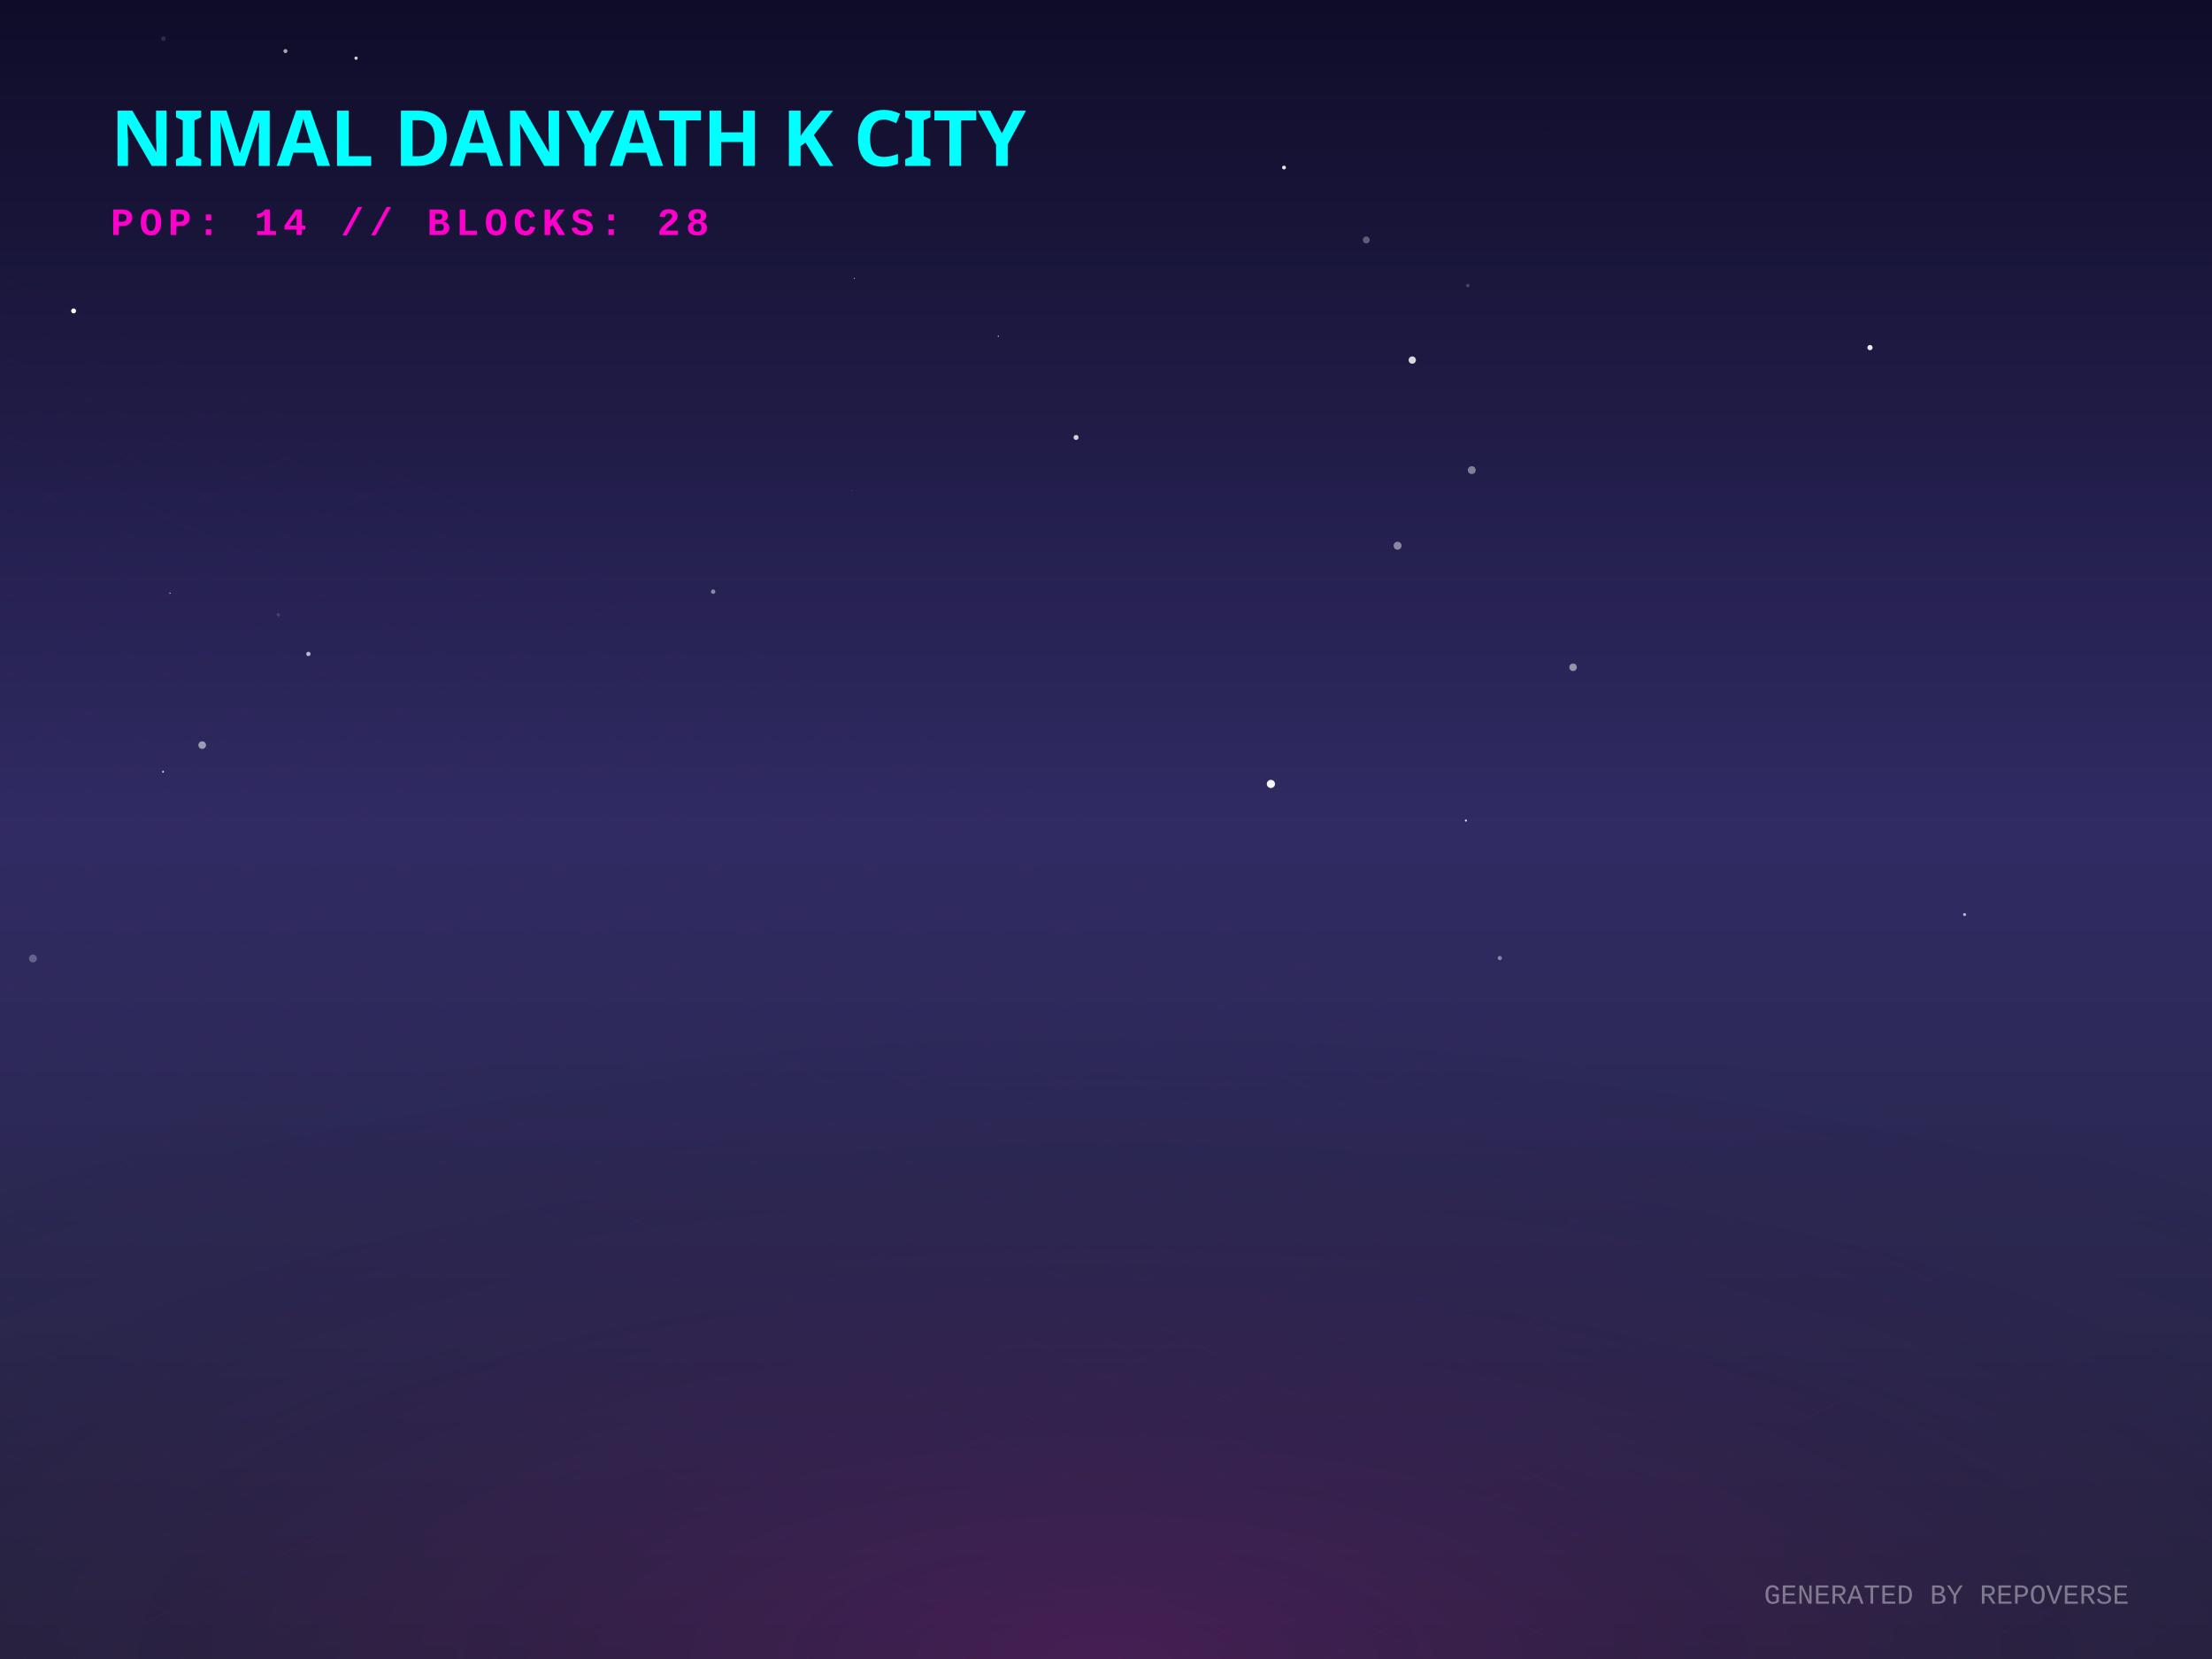
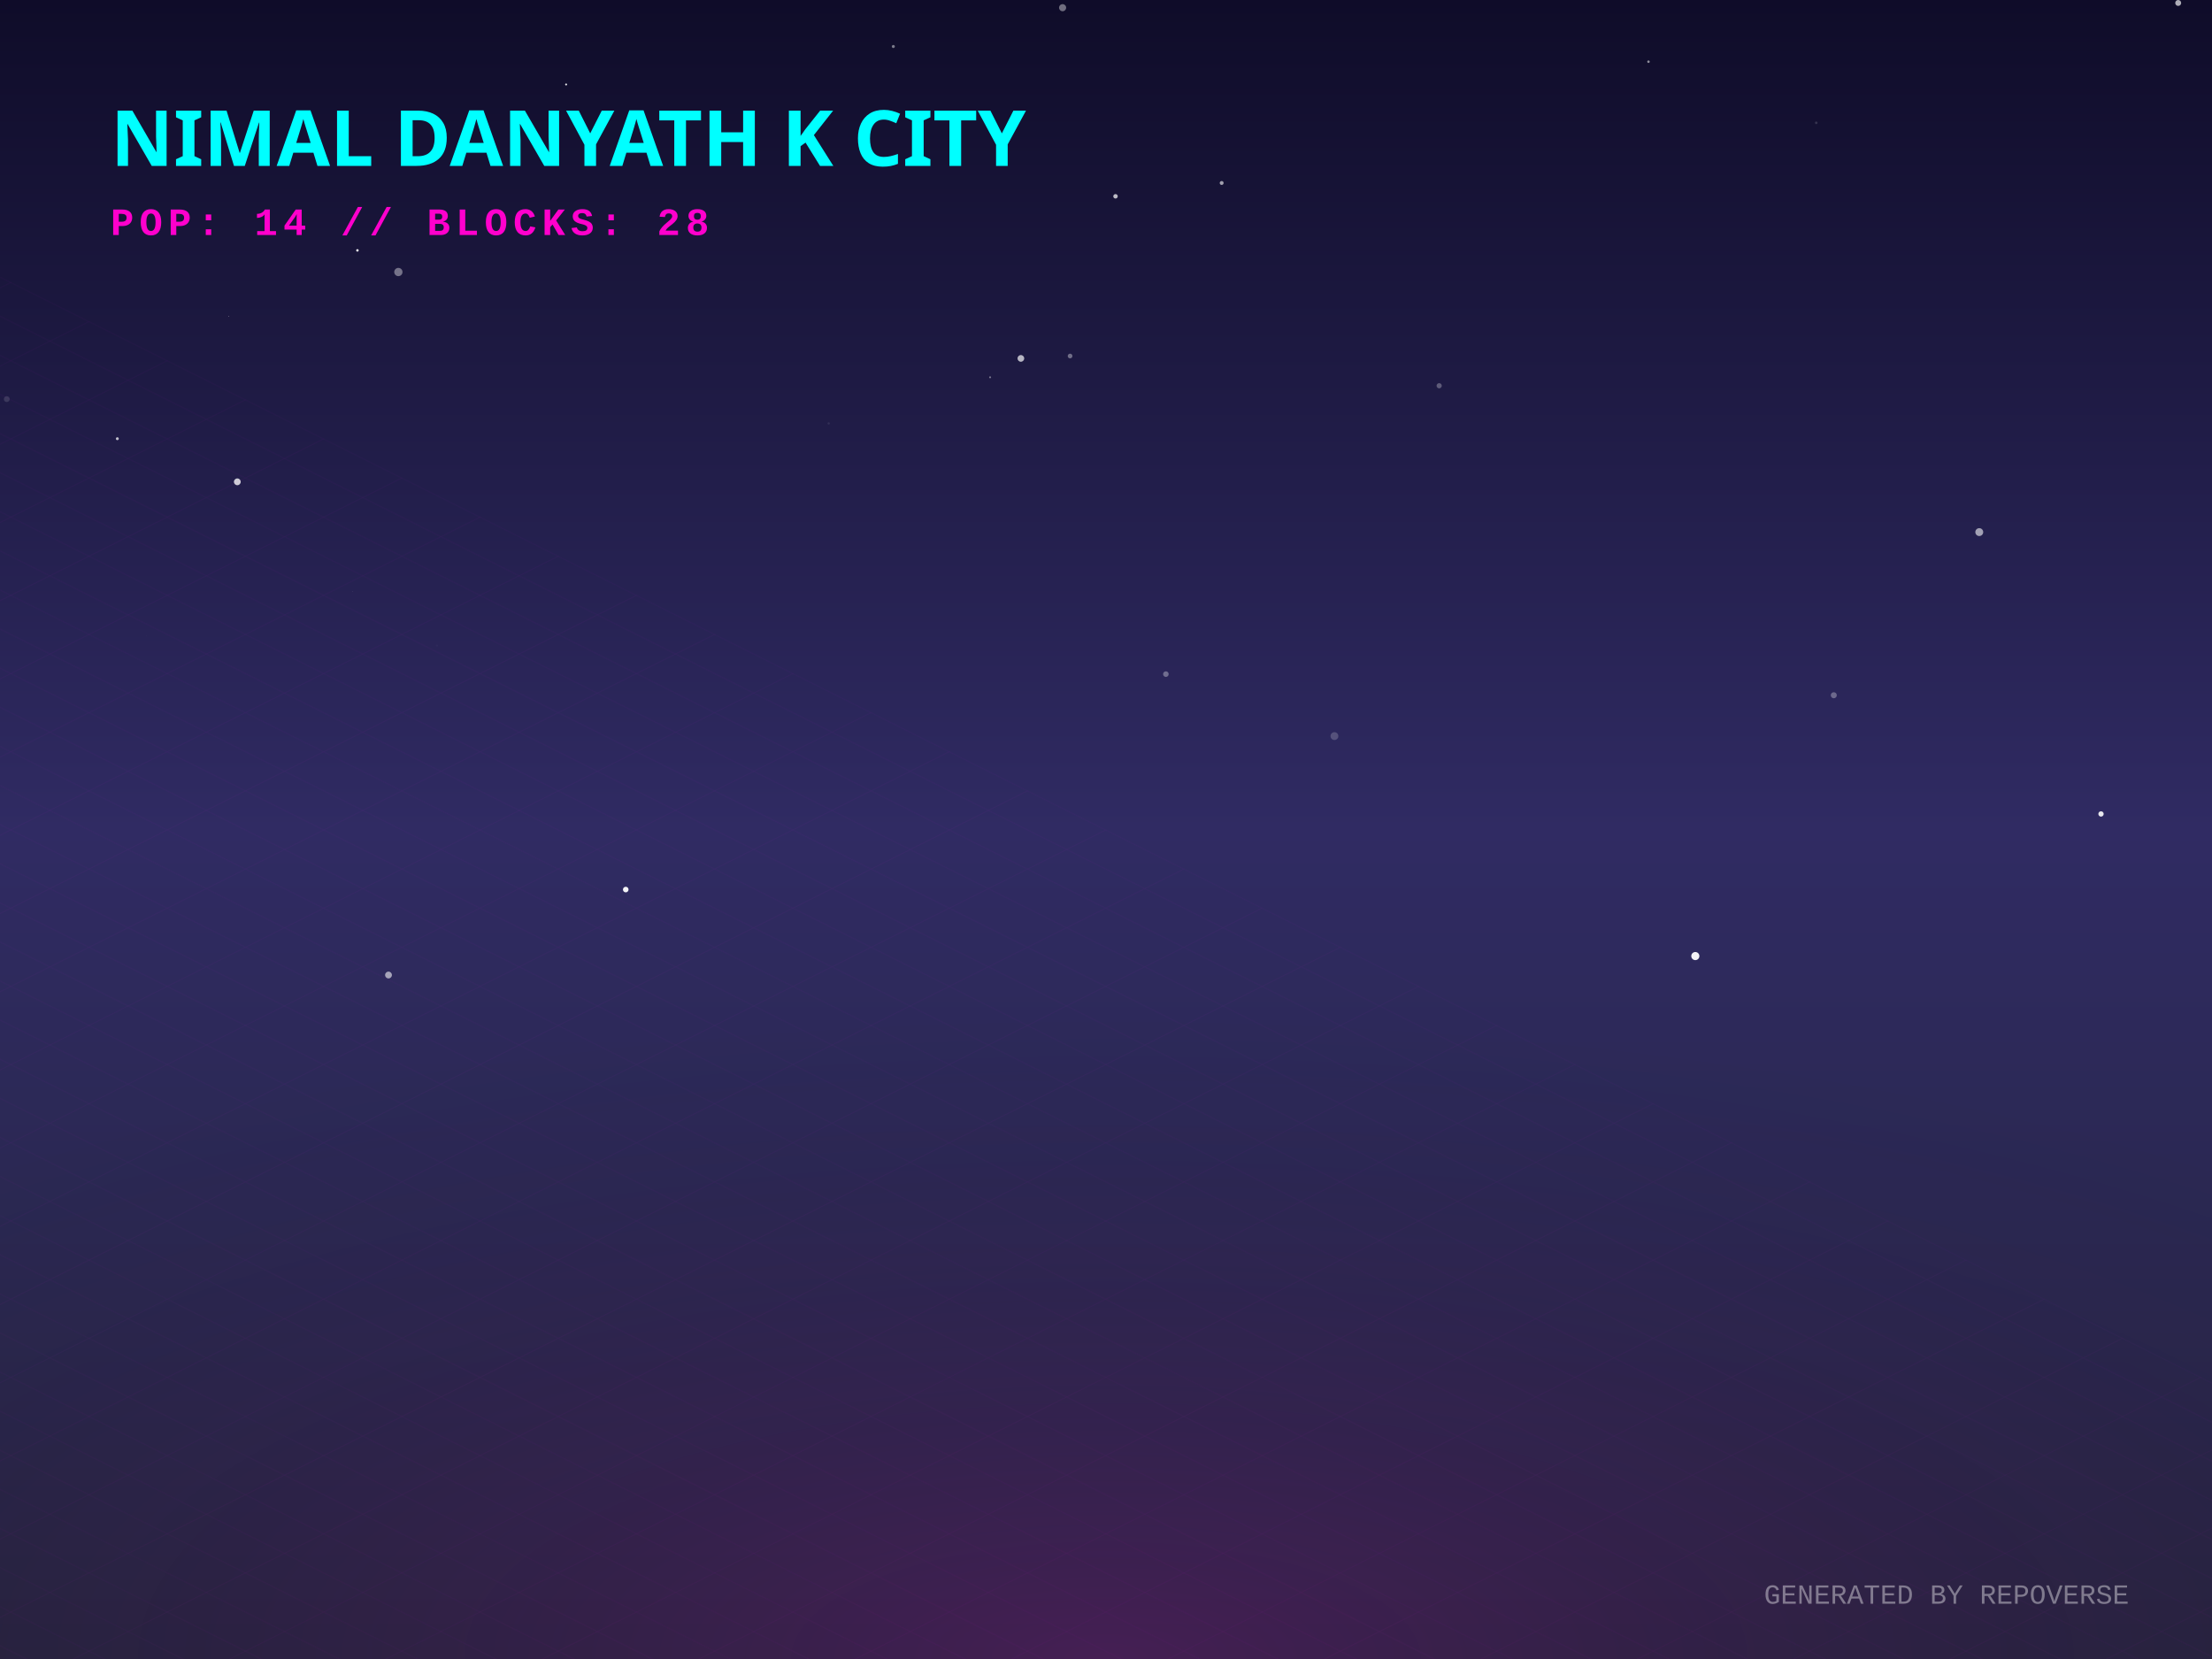
<svg xmlns="http://www.w3.org/2000/svg" width="800" height="600" viewBox="0 0 800 600">
  <defs>
    <linearGradient id="skyGradient" x1="0%" y1="0%" x2="0%" y2="100%">
      <stop offset="0%" stop-color="#0f0c29" />
      <stop offset="50%" stop-color="#302b63" />
      <stop offset="100%" stop-color="#24243e" />
    </linearGradient>
    <pattern id="gridPattern" width="40" height="20" patternUnits="userSpaceOnUse" patternTransform="rotate(0)">
      <path d="M 40 0 L 0 0 0 20" fill="none" stroke="magenta" stroke-width="0.5" opacity="0.2" />
    </pattern>
    <radialGradient id="floorGlow" cx="50%" cy="100%" r="80%">
      <stop offset="0%" stop-color="#ff00cc" stop-opacity="0.15" />
      <stop offset="100%" stop-color="transparent" />
    </radialGradient>
    <linearGradient id="gradLeft-happy" x1="0%" y1="0%" x2="100%" y2="100%">
      <stop offset="0%" stop-color="#FFD700" stop-opacity="0.8" />
      <stop offset="100%" stop-color="#050510" stop-opacity="0.9" />
    </linearGradient>
    <linearGradient id="gradRight-happy" x1="0%" y1="0%" x2="0%" y2="100%">
      <stop offset="0%" stop-color="#FFD700" stop-opacity="0.6" />
      <stop offset="100%" stop-color="#0b0b1a" stop-opacity="0.8" />
    </linearGradient>
    <linearGradient id="gradLeft-focused" x1="0%" y1="0%" x2="100%" y2="100%">
      <stop offset="0%" stop-color="#00FF94" stop-opacity="0.8" />
      <stop offset="100%" stop-color="#050510" stop-opacity="0.9" />
    </linearGradient>
    <linearGradient id="gradRight-focused" x1="0%" y1="0%" x2="0%" y2="100%">
      <stop offset="0%" stop-color="#00FF94" stop-opacity="0.6" />
      <stop offset="100%" stop-color="#0b0b1a" stop-opacity="0.8" />
    </linearGradient>
    <linearGradient id="gradLeft-calm" x1="0%" y1="0%" x2="100%" y2="100%">
      <stop offset="0%" stop-color="#00C2FF" stop-opacity="0.8" />
      <stop offset="100%" stop-color="#050510" stop-opacity="0.9" />
    </linearGradient>
    <linearGradient id="gradRight-calm" x1="0%" y1="0%" x2="0%" y2="100%">
      <stop offset="0%" stop-color="#00C2FF" stop-opacity="0.6" />
      <stop offset="100%" stop-color="#0b0b1a" stop-opacity="0.8" />
    </linearGradient>
    <linearGradient id="gradLeft-stressed" x1="0%" y1="0%" x2="100%" y2="100%">
      <stop offset="0%" stop-color="#FF2A6D" stop-opacity="0.8" />
      <stop offset="100%" stop-color="#050510" stop-opacity="0.9" />
    </linearGradient>
    <linearGradient id="gradRight-stressed" x1="0%" y1="0%" x2="0%" y2="100%">
      <stop offset="0%" stop-color="#FF2A6D" stop-opacity="0.6" />
      <stop offset="100%" stop-color="#0b0b1a" stop-opacity="0.8" />
    </linearGradient>
    <linearGradient id="gradLeft-energetic" x1="0%" y1="0%" x2="100%" y2="100%">
      <stop offset="0%" stop-color="#D300C5" stop-opacity="0.8" />
      <stop offset="100%" stop-color="#050510" stop-opacity="0.9" />
    </linearGradient>
    <linearGradient id="gradRight-energetic" x1="0%" y1="0%" x2="0%" y2="100%">
      <stop offset="0%" stop-color="#D300C5" stop-opacity="0.6" />
      <stop offset="100%" stop-color="#0b0b1a" stop-opacity="0.8" />
    </linearGradient>
  </defs>
  <rect width="100%" height="100%" fill="url(#skyGradient)" />
-   <circle cx="309.001" cy="100.682" r="0.19" fill="white" opacity="0.829" />
-   <circle cx="568.921" cy="241.331" r="1.359" fill="white" opacity="0.505" />
-   <circle cx="505.453" cy="197.364" r="1.443" fill="white" opacity="0.464" />
-   <circle cx="459.642" cy="283.524" r="1.481" fill="white" opacity="0.956" />
-   <circle cx="257.922" cy="213.994" r="0.792" fill="white" opacity="0.464" />
-   <circle cx="58.972" cy="279.116" r="0.33" fill="white" opacity="0.893" />
-   <circle cx="532.282" cy="170.031" r="1.424" fill="white" opacity="0.431" />
-   <circle cx="542.428" cy="346.498" r="0.758" fill="white" opacity="0.441" />
-   <circle cx="710.513" cy="330.762" r="0.549" fill="white" opacity="0.657" />
-   <circle cx="722.821" cy="327.216" r="0.042" fill="white" opacity="0.064" />
-   <circle cx="361.05" cy="121.598" r="0.225" fill="white" opacity="0.807" />
-   <circle cx="59.089" cy="13.985" r="0.809" fill="white" opacity="0.129" />
-   <circle cx="389.17" cy="158.212" r="0.899" fill="white" opacity="0.796" />
-   <circle cx="103.236" cy="18.473" r="0.727" fill="white" opacity="0.636" />
-   <circle cx="308.115" cy="177.425" r="0.18" fill="white" opacity="0.217" />
-   <circle cx="676.308" cy="125.722" r="0.947" fill="white" opacity="0.907" />
-   <circle cx="494.127" cy="86.773" r="1.252" fill="white" opacity="0.307" />
-   <circle cx="111.536" cy="236.506" r="0.79" fill="white" opacity="0.676" />
-   <circle cx="102.738" cy="54.744" r="0.843" fill="white" opacity="0.065" />
-   <circle cx="464.382" cy="60.597" r="0.687" fill="white" opacity="0.914" />
-   <circle cx="530.837" cy="103.271" r="0.633" fill="white" opacity="0.203" />
-   <circle cx="530.156" cy="296.764" r="0.363" fill="white" opacity="0.943" />
-   <circle cx="510.766" cy="130.225" r="1.322" fill="white" opacity="0.828" />
-   <circle cx="558.963" cy="48.578" r="0.26" fill="white" opacity="0.066" />
-   <circle cx="128.769" cy="21.035" r="0.603" fill="white" opacity="0.802" />
-   <circle cx="100.631" cy="222.347" r="0.623" fill="white" opacity="0.14" />
-   <circle cx="73.126" cy="269.475" r="1.377" fill="white" opacity="0.539" />
-   <circle cx="26.625" cy="112.443" r="0.892" fill="white" opacity="0.976" />
-   <circle cx="11.9" cy="346.653" r="1.433" fill="white" opacity="0.262" />
-   <circle cx="61.478" cy="214.512" r="0.227" fill="white" opacity="0.801" />
+   <circle cx="613.139" cy="345.774" r="1.466" fill="white" opacity="0.942" />
+   <circle cx="129.268" cy="90.557" r="0.446" fill="white" opacity="0.979" />
+   <circle cx="759.86" cy="294.375" r="0.965" fill="white" opacity="0.883" />
+   <circle cx="2.449" cy="144.343" r="1.057" fill="white" opacity="0.126" />
+   <circle cx="127.471" cy="213.988" r="0.054" fill="white" opacity="0.973" />
+   <circle cx="656.864" cy="44.42" r="0.465" fill="white" opacity="0.141" />
+   <circle cx="387.009" cy="128.761" r="0.846" fill="white" opacity="0.37" />
+   <circle cx="299.709" cy="153.134" r="0.412" fill="white" opacity="0.085" />
+   <circle cx="596.196" cy="22.312" r="0.45" fill="white" opacity="0.535" />
+   <circle cx="358.084" cy="136.453" r="0.345" fill="white" opacity="0.417" />
+   <circle cx="204.742" cy="30.551" r="0.352" fill="white" opacity="0.884" />
+   <circle cx="787.775" cy="1.07" r="1.074" fill="white" opacity="0.661" />
+   <circle cx="482.618" cy="266.216" r="1.414" fill="white" opacity="0.195" />
+   <circle cx="441.832" cy="66.177" r="0.705" fill="white" opacity="0.594" />
+   <circle cx="403.44" cy="70.997" r="0.809" fill="white" opacity="0.709" />
+   <circle cx="82.724" cy="114.402" r="0.131" fill="white" opacity="0.509" />
+   <circle cx="323.084" cy="16.816" r="0.549" fill="white" opacity="0.45" />
+   <circle cx="140.506" cy="352.63" r="1.236" fill="white" opacity="0.573" />
+   <circle cx="226.31" cy="321.722" r="1.012" fill="white" opacity="0.949" />
+   <circle cx="384.306" cy="2.784" r="1.284" fill="white" opacity="0.406" />
+   <circle cx="369.214" cy="129.622" r="1.209" fill="white" opacity="0.68" />
+   <circle cx="663.214" cy="251.444" r="1.091" fill="white" opacity="0.307" />
+   <circle cx="158.06" cy="233.517" r="0.371" fill="white" opacity="0.025" />
+   <circle cx="42.435" cy="158.663" r="0.527" fill="white" opacity="0.719" />
+   <circle cx="144.075" cy="98.379" r="1.496" fill="white" opacity="0.397" />
+   <circle cx="52.872" cy="230.003" r="0.065" fill="white" opacity="0.129" />
+   <circle cx="520.497" cy="139.515" r="0.941" fill="white" opacity="0.282" />
+   <circle cx="85.831" cy="174.258" r="1.231" fill="white" opacity="0.772" />
+   <circle cx="715.828" cy="192.442" r="1.426" fill="white" opacity="0.578" />
+   <circle cx="421.657" cy="243.804" r="1.011" fill="white" opacity="0.33" />
  <g transform="translate(0, 300) scale(1, 0.5)">
    <rect x="-800" y="0" width="2400" height="1200" fill="url(#gridPattern)" opacity="0.3" transform="rotate(45, 400, 0)" />
  </g>
  <rect x="0" y="300" width="800" height="300" fill="url(#floorGlow)" />
  <g transform="translate(40, 60)">
    <text fill="cyan" font-family="Verdana, sans-serif" font-size="28" font-weight="900" style="text-shadow: 0 0 10px cyan;">NIMAL DANYATH K CITY</text>
    <text y="25" fill="#ff00cc" font-family="Courier New, monospace" font-size="14" font-weight="bold" letter-spacing="2">POP: 14 // BLOCKS: 28</text>
  </g>
  <g transform="translate(0, 50)">
    <a href="https://github.com/nimaldanyathk/repo-verse" target="_blank">
      <g class="building" opacity="0">
        <animate attributeName="opacity" values="0;1" dur="0.8s" begin="0s" fill="freeze" />
        <ellipse cx="400" cy="292.833" rx="22.5" ry="12" fill="black" opacity="0.4" blur="2" />
-         <path d="M 385 179.213 l 0 113.62 l 15 7.5 l 0 -113.62 z" fill="url(#gradLeft-focused)" stroke="none" />
-         <path d="M 415 179.213 l 0 113.62 l -15 7.5 l 0 -113.62 z" fill="url(#gradRight-focused)" stroke="none" />
-         <path d="M 400 171.713 l 15 7.5 l -15 7.5 l -15 -7.5 z" fill="#E0FFF1" fill-opacity="0.9" stroke="none" />
-         <path d="M 385 179.213 l 0 113.62 l 15 7.5 l 0 -113.62 z" fill="none" stroke="#00FF94" stroke-width="0.5" opacity="0.5" />
-         <path d="M 415 179.213 l 0 113.62 l -15 7.5 l 0 -113.62 z" fill="none" stroke="#00FF94" stroke-width="0.5" opacity="0.5" />
+         <path d="M 385 178.893 l 0 113.94 l 15 7.5 l 0 -113.94 z" fill="url(#gradLeft-focused)" stroke="none" />
+         <path d="M 415 178.893 l 0 113.94 l -15 7.5 l 0 -113.94 z" fill="url(#gradRight-focused)" stroke="none" />
+         <path d="M 400 171.393 l 15 7.5 l -15 7.5 l -15 -7.5 z" fill="#E0FFF1" fill-opacity="0.9" stroke="none" />
+         <path d="M 385 178.893 l 0 113.94 l 15 7.5 l 0 -113.94 z" fill="none" stroke="#00FF94" stroke-width="0.5" opacity="0.5" />
+         <path d="M 415 178.893 l 0 113.94 l -15 7.5 l 0 -113.94 z" fill="none" stroke="#00FF94" stroke-width="0.5" opacity="0.5" />
+         <path d="M 404 277.333 l 7 4" stroke="#E0FFF1" stroke-width="2" stroke-opacity="0.6" />
        <path d="M 389 279.333 l 7 -4" stroke="#E0FFF1" stroke-width="2" stroke-opacity="0.4" />
-         <path d="M 404 267.333 l 7 4" stroke="#E0FFF1" stroke-width="2" stroke-opacity="0.6" />
        <path d="M 389 269.333 l 7 -4" stroke="#E0FFF1" stroke-width="2" stroke-opacity="0.4" />
-         <path d="M 404 257.333 l 7 4" stroke="#E0FFF1" stroke-width="2" stroke-opacity="0.6" />
+         <path d="M 389 259.333 l 7 -4" stroke="#E0FFF1" stroke-width="2" stroke-opacity="0.4" />
        <path d="M 404 247.333 l 7 4" stroke="#E0FFF1" stroke-width="2" stroke-opacity="0.6" />
-         <path d="M 389 249.333 l 7 -4" stroke="#E0FFF1" stroke-width="2" stroke-opacity="0.4" />
        <path d="M 404 237.333 l 7 4" stroke="#E0FFF1" stroke-width="2" stroke-opacity="0.6" />
-         <path d="M 389 239.333 l 7 -4" stroke="#E0FFF1" stroke-width="2" stroke-opacity="0.4" />
        <path d="M 404 227.333 l 7 4" stroke="#E0FFF1" stroke-width="2" stroke-opacity="0.6" />
        <path d="M 389 229.333 l 7 -4" stroke="#E0FFF1" stroke-width="2" stroke-opacity="0.4" />
        <path d="M 404 217.333 l 7 4" stroke="#E0FFF1" stroke-width="2" stroke-opacity="0.6" />
        <path d="M 389 219.333 l 7 -4" stroke="#E0FFF1" stroke-width="2" stroke-opacity="0.4" />
        <path d="M 404 207.333 l 7 4" stroke="#E0FFF1" stroke-width="2" stroke-opacity="0.6" />
+         <path d="M 389 209.333 l 7 -4" stroke="#E0FFF1" stroke-width="2" stroke-opacity="0.4" />
        <path d="M 404 197.333 l 7 4" stroke="#E0FFF1" stroke-width="2" stroke-opacity="0.6" />
        <path d="M 389 199.333 l 7 -4" stroke="#E0FFF1" stroke-width="2" stroke-opacity="0.4" />
        <path d="M 389 189.333 l 7 -4" stroke="#E0FFF1" stroke-width="2" stroke-opacity="0.4" />
-         <line x1="400" y1="171.713" x2="400" y2="151.713" stroke="#E0FFF1" stroke-width="1.5" />
-         <circle cx="400" cy="151.713" r="1.5" fill="white">
-           <animate attributeName="opacity" values="0.2;1;0.2" dur="1.827s" repeatCount="indefinite" />
+         <line x1="400" y1="171.393" x2="400" y2="151.393" stroke="#E0FFF1" stroke-width="1.5" />
+         <circle cx="400" cy="151.393" r="1.5" fill="white">
+           <animate attributeName="opacity" values="0.2;1;0.2" dur="1.858s" repeatCount="indefinite" />
        </circle>
      </g>
    </a>
    <a href="https://github.com/nimaldanyathk/Semicolon-Embedded-C-Project" target="_blank">
      <g class="building" opacity="0">
        <animate attributeName="opacity" values="0;1" dur="0.8s" begin="0.05s" fill="freeze" />
        <ellipse cx="424" cy="302.913" rx="16.74" ry="8.928" fill="black" opacity="0.4" blur="2" />
        <path d="M 412.84 273.033 l 0 29.88 l 11.16 5.58 l 0 -29.88 z" fill="url(#gradLeft-focused)" stroke="none" />
        <path d="M 435.16 273.033 l 0 29.88 l -11.16 5.58 l 0 -29.88 z" fill="url(#gradRight-focused)" stroke="none" />
        <path d="M 424 267.453 l 11.16 5.58 l -11.16 5.58 l -11.16 -5.58 z" fill="#E0FFF1" fill-opacity="0.9" stroke="none" />
        <path d="M 412.84 273.033 l 0 29.88 l 11.16 5.58 l 0 -29.88 z" fill="none" stroke="#00FF94" stroke-width="0.5" opacity="0.5" />
        <path d="M 435.16 273.033 l 0 29.88 l -11.16 5.58 l 0 -29.88 z" fill="none" stroke="#00FF94" stroke-width="0.5" opacity="0.5" />
      </g>
    </a>
    <a href="https://github.com/nimaldanyathk/Discrete_Mathematics_Algorithms" target="_blank">
      <g class="building" opacity="0">
        <animate attributeName="opacity" values="0;1" dur="0.8s" begin="0.1s" fill="freeze" />
        <ellipse cx="376" cy="301.136" rx="11.408" ry="6.084" fill="black" opacity="0.4" blur="2" />
        <path d="M 368.395 281.136 l 0 20 l 7.605 3.803 l 0 -20 z" fill="url(#gradLeft-calm)" stroke="none" />
        <path d="M 383.605 281.136 l 0 20 l -7.605 3.803 l 0 -20 z" fill="url(#gradRight-calm)" stroke="none" />
        <path d="M 376 277.333 l 7.605 3.803 l -7.605 3.803 l -7.605 -3.803 z" fill="#D1F4FF" fill-opacity="0.9" stroke="none" />
        <path d="M 368.395 281.136 l 0 20 l 7.605 3.803 l 0 -20 z" fill="none" stroke="#00C2FF" stroke-width="0.5" opacity="0.5" />
        <path d="M 383.605 281.136 l 0 20 l -7.605 3.803 l 0 -20 z" fill="none" stroke="#00C2FF" stroke-width="0.5" opacity="0.5" />
      </g>
    </a>
    <a href="https://github.com/nimaldanyathk/sparkd" target="_blank">
      <g class="building" opacity="0">
        <animate attributeName="opacity" values="0;1" dur="0.8s" begin="0.15s" fill="freeze" />
        <ellipse cx="448" cy="316.833" rx="22.5" ry="12" fill="black" opacity="0.4" blur="2" />
        <path d="M 433 248.473 l 0 68.36 l 15 7.5 l 0 -68.36 z" fill="url(#gradLeft-calm)" stroke="none" />
        <path d="M 463 248.473 l 0 68.36 l -15 7.5 l 0 -68.36 z" fill="url(#gradRight-calm)" stroke="none" />
        <path d="M 448 240.973 l 15 7.5 l -15 7.5 l -15 -7.5 z" fill="#D1F4FF" fill-opacity="0.9" stroke="none" />
        <path d="M 433 248.473 l 0 68.36 l 15 7.5 l 0 -68.36 z" fill="none" stroke="#00C2FF" stroke-width="0.5" opacity="0.5" />
        <path d="M 463 248.473 l 0 68.36 l -15 7.5 l 0 -68.36 z" fill="none" stroke="#00C2FF" stroke-width="0.5" opacity="0.5" />
        <path d="M 452 301.333 l 7 4" stroke="#D1F4FF" stroke-width="2" stroke-opacity="0.6" />
        <path d="M 437 303.333 l 7 -4" stroke="#D1F4FF" stroke-width="2" stroke-opacity="0.4" />
-         <path d="M 452 291.333 l 7 4" stroke="#D1F4FF" stroke-width="2" stroke-opacity="0.6" />
        <path d="M 437 293.333 l 7 -4" stroke="#D1F4FF" stroke-width="2" stroke-opacity="0.4" />
+         <path d="M 452 281.333 l 7 4" stroke="#D1F4FF" stroke-width="2" stroke-opacity="0.6" />
        <path d="M 437 283.333 l 7 -4" stroke="#D1F4FF" stroke-width="2" stroke-opacity="0.4" />
-         <path d="M 452 271.333 l 7 4" stroke="#D1F4FF" stroke-width="2" stroke-opacity="0.6" />
-         <path d="M 437 273.333 l 7 -4" stroke="#D1F4FF" stroke-width="2" stroke-opacity="0.4" />
        <path d="M 452 261.333 l 7 4" stroke="#D1F4FF" stroke-width="2" stroke-opacity="0.6" />
+         <path d="M 437 263.333 l 7 -4" stroke="#D1F4FF" stroke-width="2" stroke-opacity="0.4" />
      </g>
    </a>
    <a href="https://github.com/nimaldanyathk/Linear_Algebra_Matlab" target="_blank">
      <g class="building" opacity="0">
        <animate attributeName="opacity" values="0;1" dur="0.8s" begin="0.2s" fill="freeze" />
        <ellipse cx="400" cy="316.833" rx="22.5" ry="12" fill="black" opacity="0.4" blur="2" />
        <path d="M 385 150.113 l 0 166.72 l 15 7.5 l 0 -166.72 z" fill="url(#gradLeft-stressed)" stroke="none" />
        <path d="M 415 150.113 l 0 166.72 l -15 7.5 l 0 -166.72 z" fill="url(#gradRight-stressed)" stroke="none" />
        <path d="M 400 142.613 l 15 7.5 l -15 7.5 l -15 -7.5 z" fill="#FFD1E0" fill-opacity="0.9" stroke="none" />
        <path d="M 385 150.113 l 0 166.72 l 15 7.5 l 0 -166.72 z" fill="none" stroke="#FF2A6D" stroke-width="0.5" opacity="0.5" />
        <path d="M 415 150.113 l 0 166.72 l -15 7.5 l 0 -166.72 z" fill="none" stroke="#FF2A6D" stroke-width="0.5" opacity="0.5" />
        <path d="M 404 301.333 l 7 4" stroke="#FFD1E0" stroke-width="2" stroke-opacity="0.6" />
-         <path d="M 389 303.333 l 7 -4" stroke="#FFD1E0" stroke-width="2" stroke-opacity="0.4" />
        <path d="M 404 291.333 l 7 4" stroke="#FFD1E0" stroke-width="2" stroke-opacity="0.6" />
        <path d="M 389 293.333 l 7 -4" stroke="#FFD1E0" stroke-width="2" stroke-opacity="0.4" />
-         <path d="M 404 281.333 l 7 4" stroke="#FFD1E0" stroke-width="2" stroke-opacity="0.6" />
        <path d="M 404 271.333 l 7 4" stroke="#FFD1E0" stroke-width="2" stroke-opacity="0.6" />
-         <path d="M 389 273.333 l 7 -4" stroke="#FFD1E0" stroke-width="2" stroke-opacity="0.4" />
+         <path d="M 404 261.333 l 7 4" stroke="#FFD1E0" stroke-width="2" stroke-opacity="0.6" />
        <path d="M 389 263.333 l 7 -4" stroke="#FFD1E0" stroke-width="2" stroke-opacity="0.4" />
        <path d="M 389 253.333 l 7 -4" stroke="#FFD1E0" stroke-width="2" stroke-opacity="0.4" />
-         <path d="M 404 241.333 l 7 4" stroke="#FFD1E0" stroke-width="2" stroke-opacity="0.6" />
+         <path d="M 389 243.333 l 7 -4" stroke="#FFD1E0" stroke-width="2" stroke-opacity="0.4" />
        <path d="M 404 231.333 l 7 4" stroke="#FFD1E0" stroke-width="2" stroke-opacity="0.6" />
        <path d="M 389 233.333 l 7 -4" stroke="#FFD1E0" stroke-width="2" stroke-opacity="0.4" />
        <path d="M 389 223.333 l 7 -4" stroke="#FFD1E0" stroke-width="2" stroke-opacity="0.4" />
-         <path d="M 404 211.333 l 7 4" stroke="#FFD1E0" stroke-width="2" stroke-opacity="0.6" />
-         <path d="M 389 213.333 l 7 -4" stroke="#FFD1E0" stroke-width="2" stroke-opacity="0.4" />
-         <path d="M 389 203.333 l 7 -4" stroke="#FFD1E0" stroke-width="2" stroke-opacity="0.4" />
-         <path d="M 404 191.333 l 7 4" stroke="#FFD1E0" stroke-width="2" stroke-opacity="0.6" />
-         <path d="M 404 181.333 l 7 4" stroke="#FFD1E0" stroke-width="2" stroke-opacity="0.6" />
-         <path d="M 389 183.333 l 7 -4" stroke="#FFD1E0" stroke-width="2" stroke-opacity="0.4" />
+         <path d="M 404 201.333 l 7 4" stroke="#FFD1E0" stroke-width="2" stroke-opacity="0.6" />
+         <path d="M 404 171.333 l 7 4" stroke="#FFD1E0" stroke-width="2" stroke-opacity="0.6" />
        <path d="M 389 173.333 l 7 -4" stroke="#FFD1E0" stroke-width="2" stroke-opacity="0.4" />
+         <path d="M 404 161.333 l 7 4" stroke="#FFD1E0" stroke-width="2" stroke-opacity="0.6" />
+         <path d="M 389 163.333 l 7 -4" stroke="#FFD1E0" stroke-width="2" stroke-opacity="0.4" />
      </g>
    </a>
    <a href="https://github.com/nimaldanyathk/E-HealthCare-Management-System" target="_blank">
      <g class="building" opacity="0">
        <animate attributeName="opacity" values="0;1" dur="0.8s" begin="0.25s" fill="freeze" />
        <ellipse cx="352" cy="316.833" rx="22.5" ry="12" fill="black" opacity="0.4" blur="2" />
        <path d="M 337 277.553 l 0 39.28 l 15 7.5 l 0 -39.28 z" fill="url(#gradLeft-energetic)" stroke="none" />
        <path d="M 367 277.553 l 0 39.28 l -15 7.5 l 0 -39.28 z" fill="url(#gradRight-energetic)" stroke="none" />
        <path d="M 352 270.053 l 15 7.5 l -15 7.5 l -15 -7.5 z" fill="#FAD7FA" fill-opacity="0.9" stroke="none" />
        <path d="M 337 277.553 l 0 39.28 l 15 7.5 l 0 -39.28 z" fill="none" stroke="#D300C5" stroke-width="0.5" opacity="0.5" />
        <path d="M 367 277.553 l 0 39.28 l -15 7.5 l 0 -39.28 z" fill="none" stroke="#D300C5" stroke-width="0.5" opacity="0.5" />
      </g>
    </a>
    <a href="https://github.com/nimaldanyathk/TheInspirationalBoat" target="_blank">
      <g class="building" opacity="0">
        <animate attributeName="opacity" values="0;1" dur="0.8s" begin="0.3s" fill="freeze" />
        <ellipse cx="472" cy="328.833" rx="22.5" ry="12" fill="black" opacity="0.4" blur="2" />
        <path d="M 457 118.833 l 0 210 l 15 7.5 l 0 -210 z" fill="url(#gradLeft-stressed)" stroke="none" />
        <path d="M 487 118.833 l 0 210 l -15 7.5 l 0 -210 z" fill="url(#gradRight-stressed)" stroke="none" />
        <path d="M 472 111.333 l 15 7.5 l -15 7.5 l -15 -7.5 z" fill="#FFD1E0" fill-opacity="0.9" stroke="none" />
        <path d="M 457 118.833 l 0 210 l 15 7.5 l 0 -210 z" fill="none" stroke="#FF2A6D" stroke-width="0.5" opacity="0.5" />
        <path d="M 487 118.833 l 0 210 l -15 7.5 l 0 -210 z" fill="none" stroke="#FF2A6D" stroke-width="0.5" opacity="0.5" />
        <path d="M 476 313.333 l 7 4" stroke="#FFD1E0" stroke-width="2" stroke-opacity="0.6" />
        <path d="M 476 303.333 l 7 4" stroke="#FFD1E0" stroke-width="2" stroke-opacity="0.6" />
        <path d="M 461 305.333 l 7 -4" stroke="#FFD1E0" stroke-width="2" stroke-opacity="0.4" />
        <path d="M 476 293.333 l 7 4" stroke="#FFD1E0" stroke-width="2" stroke-opacity="0.6" />
        <path d="M 461 295.333 l 7 -4" stroke="#FFD1E0" stroke-width="2" stroke-opacity="0.4" />
-         <path d="M 461 285.333 l 7 -4" stroke="#FFD1E0" stroke-width="2" stroke-opacity="0.4" />
-         <path d="M 476 273.333 l 7 4" stroke="#FFD1E0" stroke-width="2" stroke-opacity="0.6" />
-         <path d="M 461 275.333 l 7 -4" stroke="#FFD1E0" stroke-width="2" stroke-opacity="0.4" />
+         <path d="M 476 283.333 l 7 4" stroke="#FFD1E0" stroke-width="2" stroke-opacity="0.6" />
        <path d="M 476 263.333 l 7 4" stroke="#FFD1E0" stroke-width="2" stroke-opacity="0.6" />
        <path d="M 461 265.333 l 7 -4" stroke="#FFD1E0" stroke-width="2" stroke-opacity="0.4" />
-         <path d="M 476 253.333 l 7 4" stroke="#FFD1E0" stroke-width="2" stroke-opacity="0.6" />
        <path d="M 461 255.333 l 7 -4" stroke="#FFD1E0" stroke-width="2" stroke-opacity="0.4" />
-         <path d="M 476 243.333 l 7 4" stroke="#FFD1E0" stroke-width="2" stroke-opacity="0.6" />
        <path d="M 461 245.333 l 7 -4" stroke="#FFD1E0" stroke-width="2" stroke-opacity="0.4" />
        <path d="M 476 233.333 l 7 4" stroke="#FFD1E0" stroke-width="2" stroke-opacity="0.6" />
        <path d="M 461 235.333 l 7 -4" stroke="#FFD1E0" stroke-width="2" stroke-opacity="0.4" />
+         <path d="M 476 223.333 l 7 4" stroke="#FFD1E0" stroke-width="2" stroke-opacity="0.6" />
        <path d="M 476 213.333 l 7 4" stroke="#FFD1E0" stroke-width="2" stroke-opacity="0.6" />
        <path d="M 461 215.333 l 7 -4" stroke="#FFD1E0" stroke-width="2" stroke-opacity="0.4" />
-         <path d="M 476 203.333 l 7 4" stroke="#FFD1E0" stroke-width="2" stroke-opacity="0.6" />
        <path d="M 461 205.333 l 7 -4" stroke="#FFD1E0" stroke-width="2" stroke-opacity="0.4" />
-         <path d="M 461 195.333 l 7 -4" stroke="#FFD1E0" stroke-width="2" stroke-opacity="0.4" />
        <path d="M 476 183.333 l 7 4" stroke="#FFD1E0" stroke-width="2" stroke-opacity="0.6" />
        <path d="M 461 185.333 l 7 -4" stroke="#FFD1E0" stroke-width="2" stroke-opacity="0.4" />
+         <path d="M 461 175.333 l 7 -4" stroke="#FFD1E0" stroke-width="2" stroke-opacity="0.4" />
+         <path d="M 476 163.333 l 7 4" stroke="#FFD1E0" stroke-width="2" stroke-opacity="0.6" />
        <path d="M 461 165.333 l 7 -4" stroke="#FFD1E0" stroke-width="2" stroke-opacity="0.4" />
        <path d="M 476 153.333 l 7 4" stroke="#FFD1E0" stroke-width="2" stroke-opacity="0.6" />
-         <path d="M 461 155.333 l 7 -4" stroke="#FFD1E0" stroke-width="2" stroke-opacity="0.4" />
-         <path d="M 476 143.333 l 7 4" stroke="#FFD1E0" stroke-width="2" stroke-opacity="0.6" />
        <path d="M 461 145.333 l 7 -4" stroke="#FFD1E0" stroke-width="2" stroke-opacity="0.4" />
        <path d="M 476 133.333 l 7 4" stroke="#FFD1E0" stroke-width="2" stroke-opacity="0.6" />
-         <path d="M 461 135.333 l 7 -4" stroke="#FFD1E0" stroke-width="2" stroke-opacity="0.4" />
-         <path d="M 476 123.333 l 7 4" stroke="#FFD1E0" stroke-width="2" stroke-opacity="0.6" />
-         <path d="M 461 125.333 l 7 -4" stroke="#FFD1E0" stroke-width="2" stroke-opacity="0.4" />
      </g>
    </a>
    <a href="https://github.com/nimaldanyathk/Othello_DAA_Project" target="_blank">
      <g class="building" opacity="0">
        <animate attributeName="opacity" values="0;1" dur="0.8s" begin="0.35s" fill="freeze" />
        <ellipse cx="424" cy="328.833" rx="22.5" ry="12" fill="black" opacity="0.4" blur="2" />
        <path d="M 409 123.833 l 0 205 l 15 7.5 l 0 -205 z" fill="url(#gradLeft-calm)" stroke="none" />
        <path d="M 439 123.833 l 0 205 l -15 7.5 l 0 -205 z" fill="url(#gradRight-calm)" stroke="none" />
        <path d="M 424 116.333 l 15 7.5 l -15 7.5 l -15 -7.5 z" fill="#D1F4FF" fill-opacity="0.9" stroke="none" />
        <path d="M 409 123.833 l 0 205 l 15 7.5 l 0 -205 z" fill="none" stroke="#00C2FF" stroke-width="0.5" opacity="0.5" />
        <path d="M 439 123.833 l 0 205 l -15 7.5 l 0 -205 z" fill="none" stroke="#00C2FF" stroke-width="0.5" opacity="0.5" />
-         <path d="M 428 313.333 l 7 4" stroke="#D1F4FF" stroke-width="2" stroke-opacity="0.6" />
        <path d="M 413 315.333 l 7 -4" stroke="#D1F4FF" stroke-width="2" stroke-opacity="0.4" />
-         <path d="M 413 305.333 l 7 -4" stroke="#D1F4FF" stroke-width="2" stroke-opacity="0.4" />
-         <path d="M 428 293.333 l 7 4" stroke="#D1F4FF" stroke-width="2" stroke-opacity="0.6" />
-         <path d="M 413 295.333 l 7 -4" stroke="#D1F4FF" stroke-width="2" stroke-opacity="0.4" />
+         <path d="M 428 283.333 l 7 4" stroke="#D1F4FF" stroke-width="2" stroke-opacity="0.6" />
+         <path d="M 413 285.333 l 7 -4" stroke="#D1F4FF" stroke-width="2" stroke-opacity="0.4" />
        <path d="M 428 273.333 l 7 4" stroke="#D1F4FF" stroke-width="2" stroke-opacity="0.6" />
+         <path d="M 413 275.333 l 7 -4" stroke="#D1F4FF" stroke-width="2" stroke-opacity="0.4" />
        <path d="M 428 263.333 l 7 4" stroke="#D1F4FF" stroke-width="2" stroke-opacity="0.6" />
        <path d="M 413 265.333 l 7 -4" stroke="#D1F4FF" stroke-width="2" stroke-opacity="0.4" />
-         <path d="M 428 253.333 l 7 4" stroke="#D1F4FF" stroke-width="2" stroke-opacity="0.6" />
        <path d="M 413 255.333 l 7 -4" stroke="#D1F4FF" stroke-width="2" stroke-opacity="0.4" />
        <path d="M 428 243.333 l 7 4" stroke="#D1F4FF" stroke-width="2" stroke-opacity="0.6" />
        <path d="M 413 245.333 l 7 -4" stroke="#D1F4FF" stroke-width="2" stroke-opacity="0.4" />
        <path d="M 428 233.333 l 7 4" stroke="#D1F4FF" stroke-width="2" stroke-opacity="0.6" />
+         <path d="M 413 235.333 l 7 -4" stroke="#D1F4FF" stroke-width="2" stroke-opacity="0.4" />
        <path d="M 428 223.333 l 7 4" stroke="#D1F4FF" stroke-width="2" stroke-opacity="0.6" />
-         <path d="M 413 225.333 l 7 -4" stroke="#D1F4FF" stroke-width="2" stroke-opacity="0.4" />
        <path d="M 428 213.333 l 7 4" stroke="#D1F4FF" stroke-width="2" stroke-opacity="0.6" />
+         <path d="M 413 215.333 l 7 -4" stroke="#D1F4FF" stroke-width="2" stroke-opacity="0.4" />
        <path d="M 428 203.333 l 7 4" stroke="#D1F4FF" stroke-width="2" stroke-opacity="0.6" />
        <path d="M 413 205.333 l 7 -4" stroke="#D1F4FF" stroke-width="2" stroke-opacity="0.4" />
        <path d="M 428 193.333 l 7 4" stroke="#D1F4FF" stroke-width="2" stroke-opacity="0.6" />
+         <path d="M 413 195.333 l 7 -4" stroke="#D1F4FF" stroke-width="2" stroke-opacity="0.4" />
        <path d="M 413 185.333 l 7 -4" stroke="#D1F4FF" stroke-width="2" stroke-opacity="0.4" />
        <path d="M 428 173.333 l 7 4" stroke="#D1F4FF" stroke-width="2" stroke-opacity="0.6" />
        <path d="M 413 175.333 l 7 -4" stroke="#D1F4FF" stroke-width="2" stroke-opacity="0.4" />
        <path d="M 428 163.333 l 7 4" stroke="#D1F4FF" stroke-width="2" stroke-opacity="0.6" />
+         <path d="M 413 165.333 l 7 -4" stroke="#D1F4FF" stroke-width="2" stroke-opacity="0.4" />
        <path d="M 428 153.333 l 7 4" stroke="#D1F4FF" stroke-width="2" stroke-opacity="0.6" />
-         <path d="M 413 155.333 l 7 -4" stroke="#D1F4FF" stroke-width="2" stroke-opacity="0.4" />
        <path d="M 428 143.333 l 7 4" stroke="#D1F4FF" stroke-width="2" stroke-opacity="0.6" />
+         <path d="M 413 145.333 l 7 -4" stroke="#D1F4FF" stroke-width="2" stroke-opacity="0.4" />
        <path d="M 428 133.333 l 7 4" stroke="#D1F4FF" stroke-width="2" stroke-opacity="0.6" />
        <path d="M 413 135.333 l 7 -4" stroke="#D1F4FF" stroke-width="2" stroke-opacity="0.4" />
      </g>
    </a>
    <a href="https://github.com/nimaldanyathk/react-bits" target="_blank">
      <g class="building" opacity="0">
        <animate attributeName="opacity" values="0;1" dur="0.8s" begin="0.4s" fill="freeze" />
        <ellipse cx="376" cy="328.833" rx="22.5" ry="12" fill="black" opacity="0.4" blur="2" />
        <path d="M 361 123.833 l 0 205 l 15 7.5 l 0 -205 z" fill="url(#gradLeft-stressed)" stroke="none" />
        <path d="M 391 123.833 l 0 205 l -15 7.5 l 0 -205 z" fill="url(#gradRight-stressed)" stroke="none" />
        <path d="M 376 116.333 l 15 7.5 l -15 7.5 l -15 -7.5 z" fill="#FFD1E0" fill-opacity="0.9" stroke="none" />
        <path d="M 361 123.833 l 0 205 l 15 7.5 l 0 -205 z" fill="none" stroke="#FF2A6D" stroke-width="0.5" opacity="0.5" />
        <path d="M 391 123.833 l 0 205 l -15 7.5 l 0 -205 z" fill="none" stroke="#FF2A6D" stroke-width="0.5" opacity="0.5" />
-         <path d="M 380 313.333 l 7 4" stroke="#FFD1E0" stroke-width="2" stroke-opacity="0.6" />
        <path d="M 365 315.333 l 7 -4" stroke="#FFD1E0" stroke-width="2" stroke-opacity="0.4" />
-         <path d="M 380 303.333 l 7 4" stroke="#FFD1E0" stroke-width="2" stroke-opacity="0.6" />
+         <path d="M 365 305.333 l 7 -4" stroke="#FFD1E0" stroke-width="2" stroke-opacity="0.4" />
        <path d="M 380 293.333 l 7 4" stroke="#FFD1E0" stroke-width="2" stroke-opacity="0.6" />
-         <path d="M 365 295.333 l 7 -4" stroke="#FFD1E0" stroke-width="2" stroke-opacity="0.4" />
-         <path d="M 380 283.333 l 7 4" stroke="#FFD1E0" stroke-width="2" stroke-opacity="0.6" />
-         <path d="M 365 275.333 l 7 -4" stroke="#FFD1E0" stroke-width="2" stroke-opacity="0.4" />
-         <path d="M 380 263.333 l 7 4" stroke="#FFD1E0" stroke-width="2" stroke-opacity="0.6" />
+         <path d="M 365 285.333 l 7 -4" stroke="#FFD1E0" stroke-width="2" stroke-opacity="0.4" />
+         <path d="M 380 273.333 l 7 4" stroke="#FFD1E0" stroke-width="2" stroke-opacity="0.6" />
+         <path d="M 365 265.333 l 7 -4" stroke="#FFD1E0" stroke-width="2" stroke-opacity="0.4" />
+         <path d="M 380 253.333 l 7 4" stroke="#FFD1E0" stroke-width="2" stroke-opacity="0.6" />
+         <path d="M 365 255.333 l 7 -4" stroke="#FFD1E0" stroke-width="2" stroke-opacity="0.4" />
+         <path d="M 380 243.333 l 7 4" stroke="#FFD1E0" stroke-width="2" stroke-opacity="0.6" />
        <path d="M 365 245.333 l 7 -4" stroke="#FFD1E0" stroke-width="2" stroke-opacity="0.4" />
        <path d="M 380 233.333 l 7 4" stroke="#FFD1E0" stroke-width="2" stroke-opacity="0.6" />
        <path d="M 365 235.333 l 7 -4" stroke="#FFD1E0" stroke-width="2" stroke-opacity="0.4" />
        <path d="M 365 225.333 l 7 -4" stroke="#FFD1E0" stroke-width="2" stroke-opacity="0.4" />
        <path d="M 380 213.333 l 7 4" stroke="#FFD1E0" stroke-width="2" stroke-opacity="0.6" />
        <path d="M 365 215.333 l 7 -4" stroke="#FFD1E0" stroke-width="2" stroke-opacity="0.4" />
+         <path d="M 380 203.333 l 7 4" stroke="#FFD1E0" stroke-width="2" stroke-opacity="0.6" />
        <path d="M 365 205.333 l 7 -4" stroke="#FFD1E0" stroke-width="2" stroke-opacity="0.4" />
        <path d="M 380 193.333 l 7 4" stroke="#FFD1E0" stroke-width="2" stroke-opacity="0.6" />
+         <path d="M 365 195.333 l 7 -4" stroke="#FFD1E0" stroke-width="2" stroke-opacity="0.4" />
        <path d="M 380 183.333 l 7 4" stroke="#FFD1E0" stroke-width="2" stroke-opacity="0.6" />
        <path d="M 365 185.333 l 7 -4" stroke="#FFD1E0" stroke-width="2" stroke-opacity="0.4" />
-         <path d="M 380 173.333 l 7 4" stroke="#FFD1E0" stroke-width="2" stroke-opacity="0.6" />
        <path d="M 365 175.333 l 7 -4" stroke="#FFD1E0" stroke-width="2" stroke-opacity="0.4" />
+         <path d="M 380 163.333 l 7 4" stroke="#FFD1E0" stroke-width="2" stroke-opacity="0.6" />
        <path d="M 365 165.333 l 7 -4" stroke="#FFD1E0" stroke-width="2" stroke-opacity="0.4" />
        <path d="M 380 153.333 l 7 4" stroke="#FFD1E0" stroke-width="2" stroke-opacity="0.6" />
+         <path d="M 365 155.333 l 7 -4" stroke="#FFD1E0" stroke-width="2" stroke-opacity="0.4" />
        <path d="M 380 143.333 l 7 4" stroke="#FFD1E0" stroke-width="2" stroke-opacity="0.6" />
        <path d="M 365 145.333 l 7 -4" stroke="#FFD1E0" stroke-width="2" stroke-opacity="0.4" />
      </g>
    </a>
    <a href="https://github.com/nimaldanyathk/nimaldanyathk" target="_blank">
      <g class="building" opacity="0">
        <animate attributeName="opacity" values="0;1" dur="0.8s" begin="0.45s" fill="freeze" />
        <ellipse cx="448" cy="340.833" rx="22.5" ry="12" fill="black" opacity="0.4" blur="2" />
        <path d="M 433 135.833 l 0 205 l 15 7.5 l 0 -205 z" fill="url(#gradLeft-stressed)" stroke="none" />
        <path d="M 463 135.833 l 0 205 l -15 7.5 l 0 -205 z" fill="url(#gradRight-stressed)" stroke="none" />
        <path d="M 448 128.333 l 15 7.5 l -15 7.5 l -15 -7.5 z" fill="#FFD1E0" fill-opacity="0.9" stroke="none" />
        <path d="M 433 135.833 l 0 205 l 15 7.5 l 0 -205 z" fill="none" stroke="#FF2A6D" stroke-width="0.5" opacity="0.5" />
        <path d="M 463 135.833 l 0 205 l -15 7.5 l 0 -205 z" fill="none" stroke="#FF2A6D" stroke-width="0.5" opacity="0.5" />
        <path d="M 452 325.333 l 7 4" stroke="#FFD1E0" stroke-width="2" stroke-opacity="0.6" />
        <path d="M 437 327.333 l 7 -4" stroke="#FFD1E0" stroke-width="2" stroke-opacity="0.4" />
        <path d="M 452 315.333 l 7 4" stroke="#FFD1E0" stroke-width="2" stroke-opacity="0.6" />
        <path d="M 437 317.333 l 7 -4" stroke="#FFD1E0" stroke-width="2" stroke-opacity="0.4" />
        <path d="M 452 305.333 l 7 4" stroke="#FFD1E0" stroke-width="2" stroke-opacity="0.6" />
-         <path d="M 437 307.333 l 7 -4" stroke="#FFD1E0" stroke-width="2" stroke-opacity="0.4" />
        <path d="M 452 295.333 l 7 4" stroke="#FFD1E0" stroke-width="2" stroke-opacity="0.6" />
        <path d="M 437 297.333 l 7 -4" stroke="#FFD1E0" stroke-width="2" stroke-opacity="0.4" />
        <path d="M 452 285.333 l 7 4" stroke="#FFD1E0" stroke-width="2" stroke-opacity="0.6" />
-         <path d="M 452 275.333 l 7 4" stroke="#FFD1E0" stroke-width="2" stroke-opacity="0.6" />
+         <path d="M 437 287.333 l 7 -4" stroke="#FFD1E0" stroke-width="2" stroke-opacity="0.4" />
        <path d="M 437 277.333 l 7 -4" stroke="#FFD1E0" stroke-width="2" stroke-opacity="0.4" />
        <path d="M 452 265.333 l 7 4" stroke="#FFD1E0" stroke-width="2" stroke-opacity="0.6" />
-         <path d="M 437 267.333 l 7 -4" stroke="#FFD1E0" stroke-width="2" stroke-opacity="0.4" />
+         <path d="M 452 255.333 l 7 4" stroke="#FFD1E0" stroke-width="2" stroke-opacity="0.6" />
        <path d="M 437 257.333 l 7 -4" stroke="#FFD1E0" stroke-width="2" stroke-opacity="0.4" />
-         <path d="M 452 245.333 l 7 4" stroke="#FFD1E0" stroke-width="2" stroke-opacity="0.6" />
+         <path d="M 452 235.333 l 7 4" stroke="#FFD1E0" stroke-width="2" stroke-opacity="0.6" />
        <path d="M 437 237.333 l 7 -4" stroke="#FFD1E0" stroke-width="2" stroke-opacity="0.4" />
        <path d="M 452 225.333 l 7 4" stroke="#FFD1E0" stroke-width="2" stroke-opacity="0.6" />
        <path d="M 437 227.333 l 7 -4" stroke="#FFD1E0" stroke-width="2" stroke-opacity="0.4" />
        <path d="M 452 215.333 l 7 4" stroke="#FFD1E0" stroke-width="2" stroke-opacity="0.6" />
-         <path d="M 437 207.333 l 7 -4" stroke="#FFD1E0" stroke-width="2" stroke-opacity="0.4" />
-         <path d="M 452 195.333 l 7 4" stroke="#FFD1E0" stroke-width="2" stroke-opacity="0.6" />
-         <path d="M 437 197.333 l 7 -4" stroke="#FFD1E0" stroke-width="2" stroke-opacity="0.4" />
-         <path d="M 452 185.333 l 7 4" stroke="#FFD1E0" stroke-width="2" stroke-opacity="0.6" />
+         <path d="M 437 217.333 l 7 -4" stroke="#FFD1E0" stroke-width="2" stroke-opacity="0.4" />
+         <path d="M 452 205.333 l 7 4" stroke="#FFD1E0" stroke-width="2" stroke-opacity="0.6" />
        <path d="M 437 187.333 l 7 -4" stroke="#FFD1E0" stroke-width="2" stroke-opacity="0.4" />
+         <path d="M 452 165.333 l 7 4" stroke="#FFD1E0" stroke-width="2" stroke-opacity="0.6" />
+         <path d="M 437 167.333 l 7 -4" stroke="#FFD1E0" stroke-width="2" stroke-opacity="0.4" />
        <path d="M 452 155.333 l 7 4" stroke="#FFD1E0" stroke-width="2" stroke-opacity="0.6" />
        <path d="M 437 157.333 l 7 -4" stroke="#FFD1E0" stroke-width="2" stroke-opacity="0.4" />
        <path d="M 452 145.333 l 7 4" stroke="#FFD1E0" stroke-width="2" stroke-opacity="0.6" />
        <path d="M 437 147.333 l 7 -4" stroke="#FFD1E0" stroke-width="2" stroke-opacity="0.4" />
      </g>
    </a>
  </g>
  <text x="770" y="580" text-anchor="end" fill="rgba(255,255,255,0.4)" font-family="Courier New" font-size="10">GENERATED BY REPOVERSE</text>
</svg>
